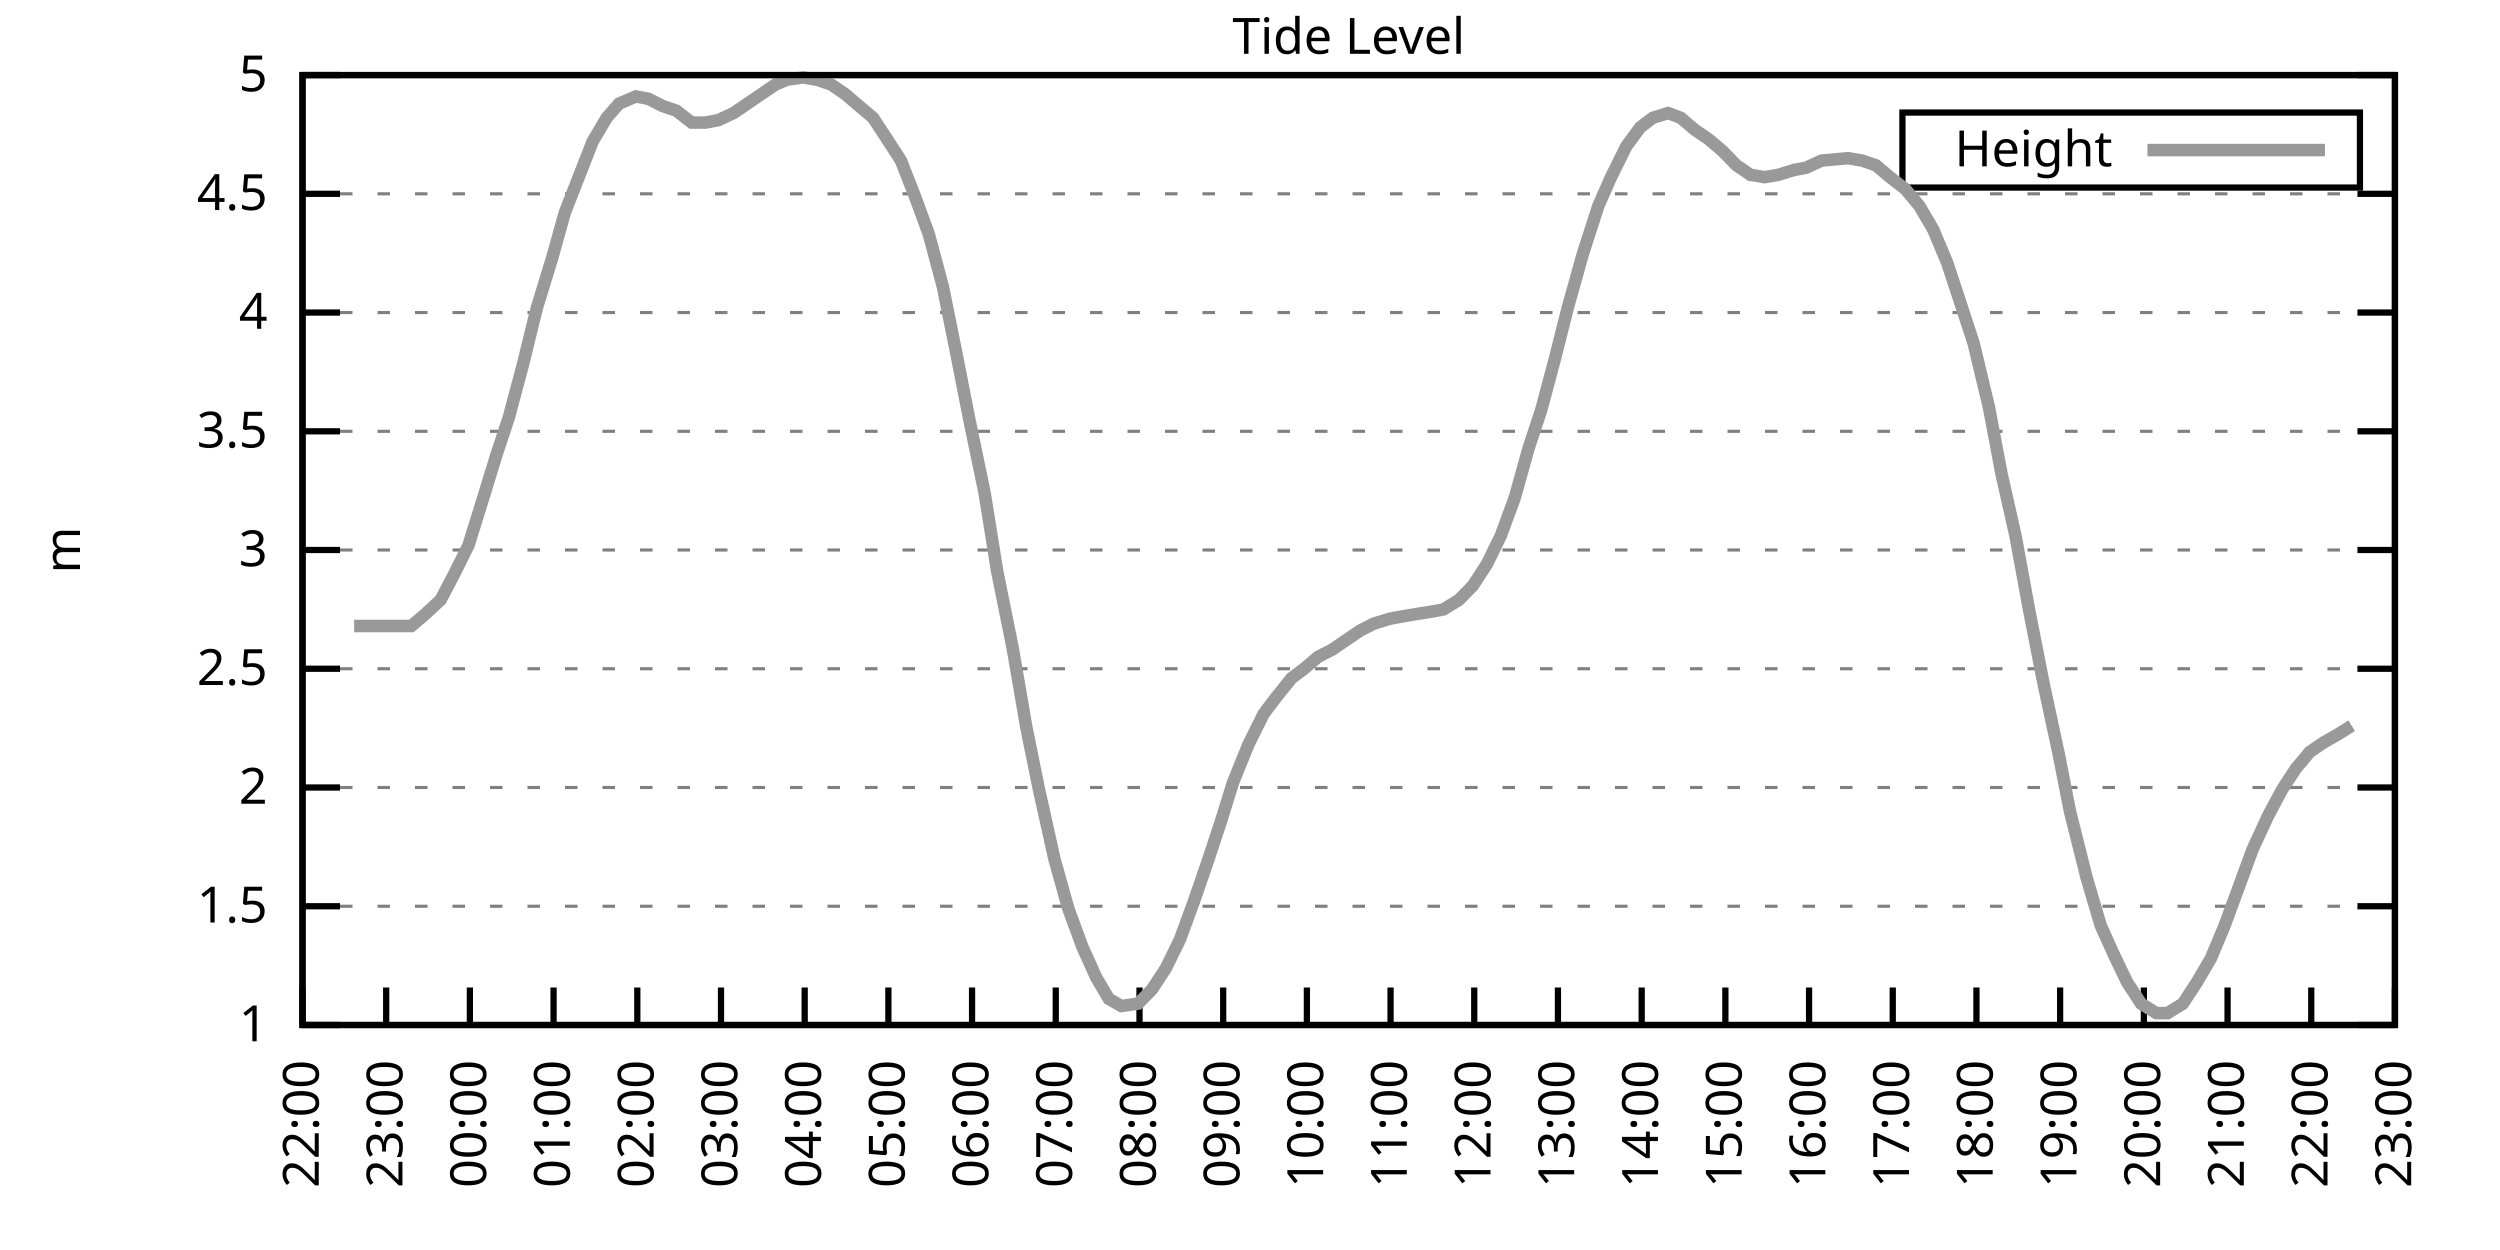
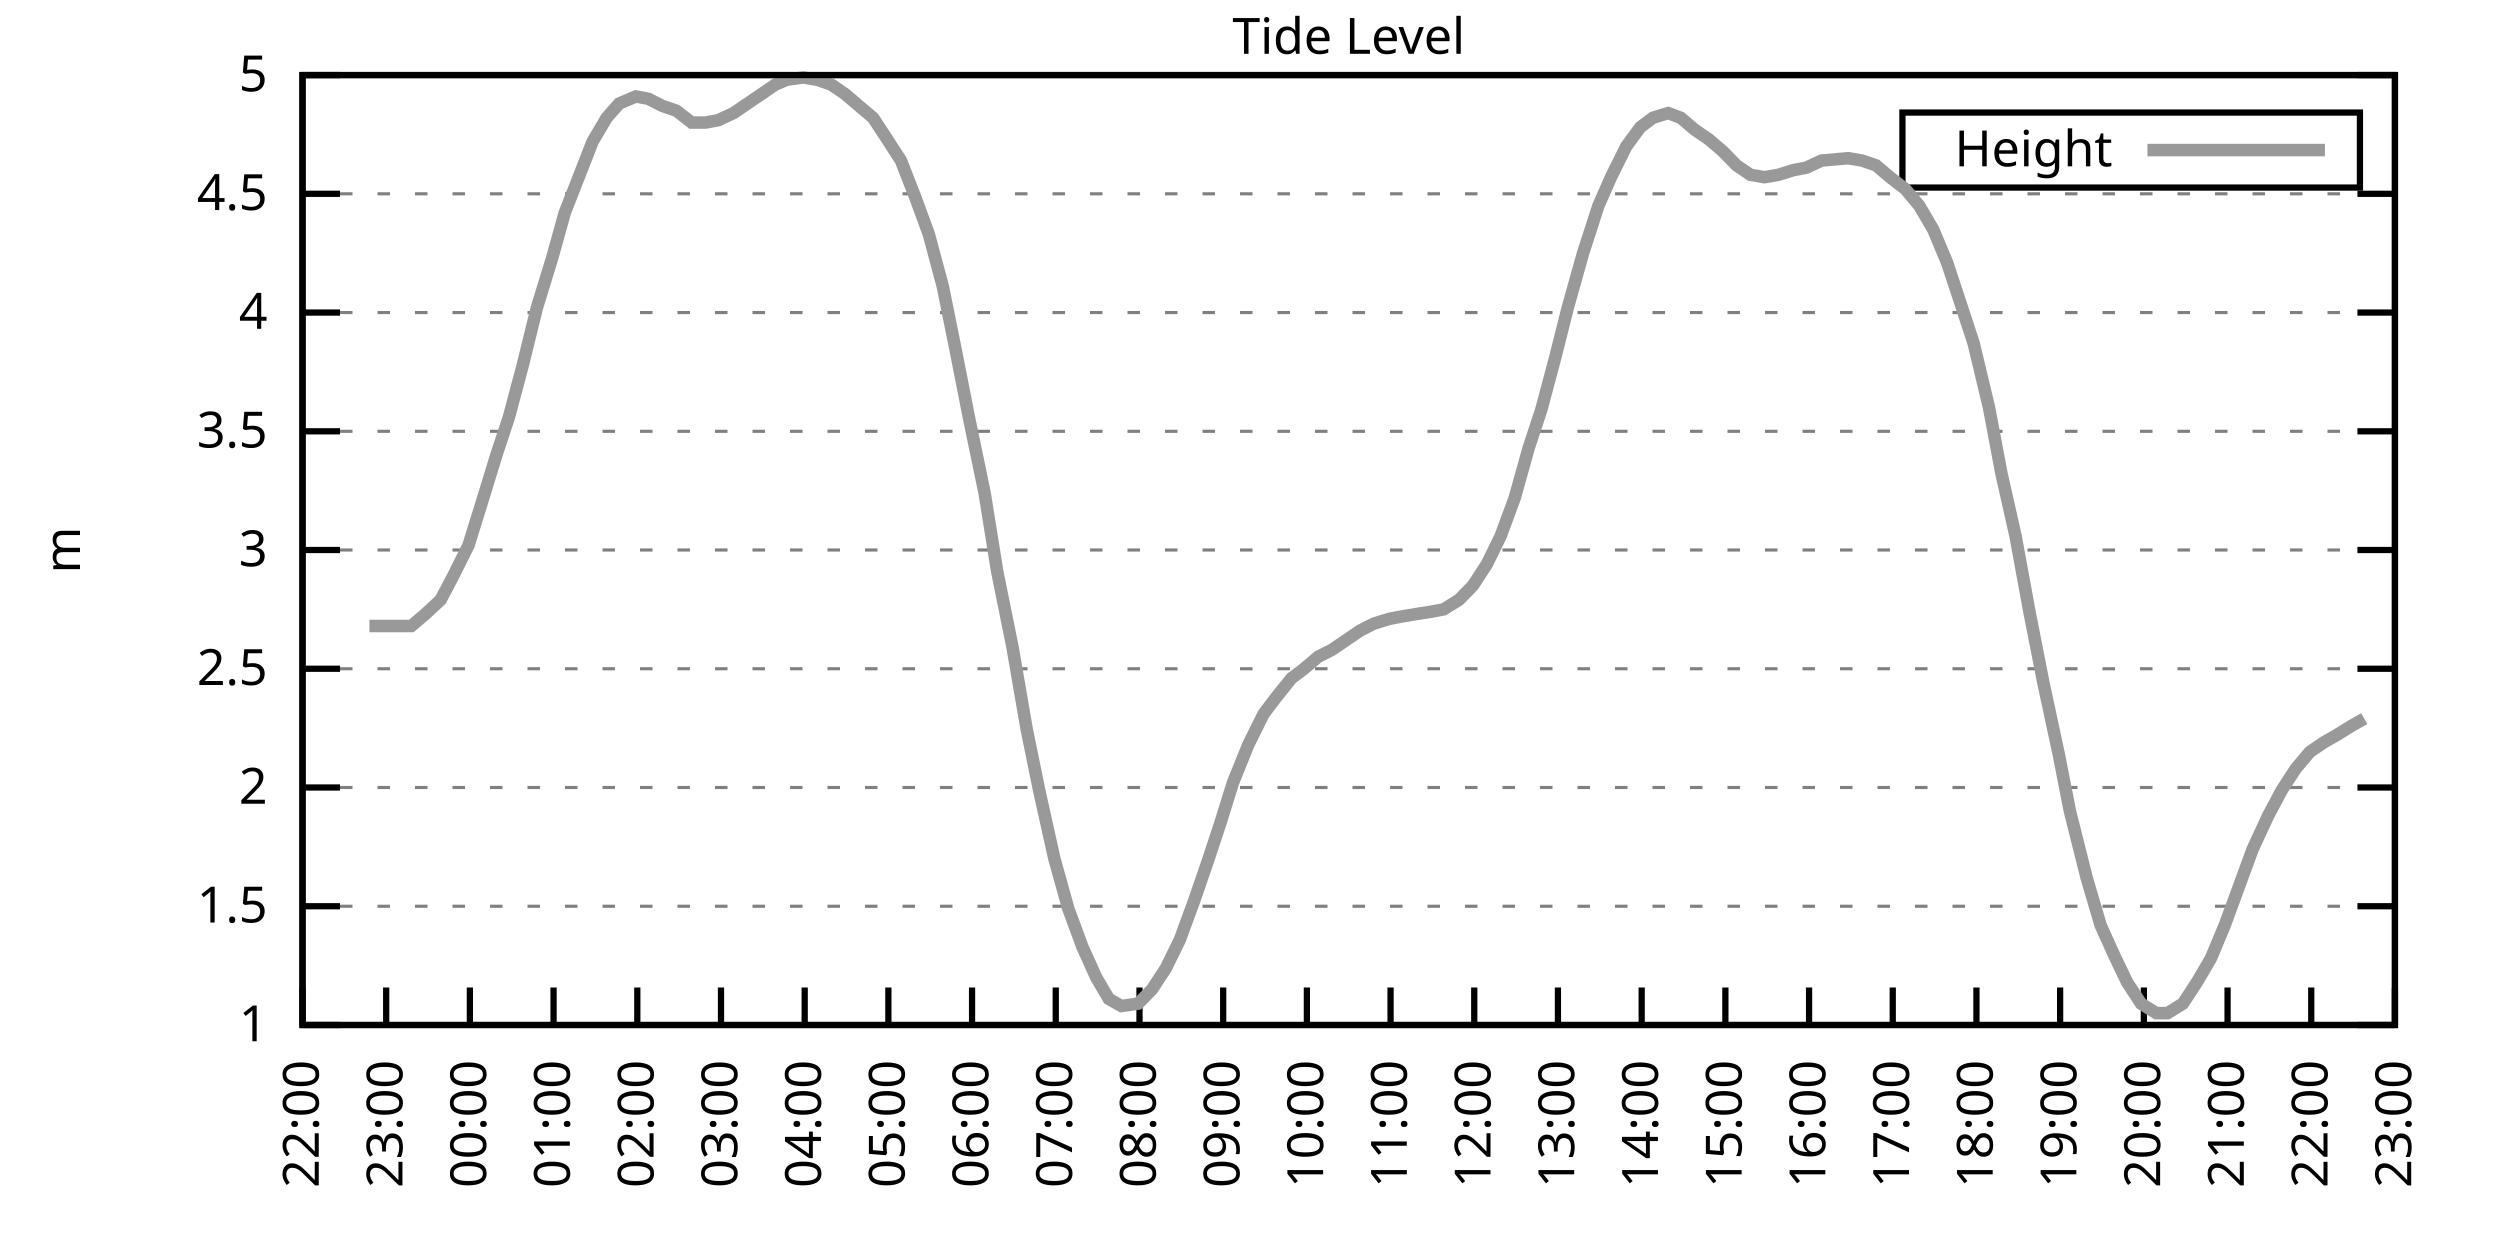
<svg xmlns="http://www.w3.org/2000/svg" xmlns:xlink="http://www.w3.org/1999/xlink" width="400" height="200" viewBox="0 0 400 200">
  <g id="gnuplot_canvas">
    <rect x="0" y="0" width="400" height="200" fill="none" />
    <defs>
      <circle id="gpDot" r="0.5" stroke-width="0.5" stroke="currentColor" />
      <path id="gpPt0" stroke-width="0.333" stroke="currentColor" d="M-1,0 h2 M0,-1 v2" />
      <path id="gpPt1" stroke-width="0.333" stroke="currentColor" d="M-1,-1 L1,1 M1,-1 L-1,1" />
      <path id="gpPt2" stroke-width="0.333" stroke="currentColor" d="M-1,0 L1,0 M0,-1 L0,1 M-1,-1 L1,1 M-1,1 L1,-1" />
      <rect id="gpPt3" stroke-width="0.333" stroke="currentColor" x="-1" y="-1" width="2" height="2" />
      <rect id="gpPt4" stroke-width="0.333" stroke="currentColor" fill="currentColor" x="-1" y="-1" width="2" height="2" />
      <circle id="gpPt5" stroke-width="0.333" stroke="currentColor" cx="0" cy="0" r="1" />
      <use xlink:href="#gpPt5" id="gpPt6" fill="currentColor" stroke="none" />
      <path id="gpPt7" stroke-width="0.333" stroke="currentColor" d="M0,-1.33 L-1.33,0.67 L1.33,0.67 z" />
      <use xlink:href="#gpPt7" id="gpPt8" fill="currentColor" stroke="none" />
      <use xlink:href="#gpPt7" id="gpPt9" stroke="currentColor" transform="rotate(180)" />
      <use xlink:href="#gpPt9" id="gpPt10" fill="currentColor" stroke="none" />
      <use xlink:href="#gpPt3" id="gpPt11" stroke="currentColor" transform="rotate(45)" />
      <use xlink:href="#gpPt11" id="gpPt12" fill="currentColor" stroke="none" />
      <path id="gpPt13" stroke-width="0.333" stroke="currentColor" d="M0,1.330 L1.265,0.411 L0.782,-1.067 L-0.782,-1.076 L-1.265,0.411 z" />
      <use xlink:href="#gpPt13" id="gpPt14" fill="currentColor" stroke="none" />
      <filter id="textbox" filterUnits="objectBoundingBox" x="0" y="0" height="1" width="1">
        <feFlood flood-color="white" flood-opacity="1" result="bgnd" />
        <feComposite in="SourceGraphic" in2="bgnd" operator="atop" />
      </filter>
      <filter id="greybox" filterUnits="objectBoundingBox" x="0" y="0" height="1" width="1">
        <feFlood flood-color="lightgrey" flood-opacity="1" result="grey" />
        <feComposite in="SourceGraphic" in2="grey" operator="atop" />
      </filter>
    </defs>
    <g fill="none" color="white" stroke="currentColor" stroke-width="1.00" stroke-linecap="butt" stroke-linejoin="miter">
</g>
    <g fill="none" color="black" stroke="currentColor" stroke-width="1.00" stroke-linecap="butt" stroke-linejoin="miter">
      <g stroke="none" shape-rendering="crispEdges">
        <polygon fill="rgb(255, 255, 255)" points="48.40,164.00 383.18,164.00 383.18,12.02 48.40,12.02 " />
      </g>
    </g>
    <g fill="none" color="black" stroke="currentColor" stroke-width="1.00" stroke-linecap="butt" stroke-linejoin="miter">
</g>
    <g fill="none" color="black" stroke="black" stroke-width="0.50" stroke-linecap="butt" stroke-linejoin="miter">
</g>
    <g fill="none" color="gray" stroke="currentColor" stroke-width="0.50" stroke-linecap="butt" stroke-linejoin="miter">
      <path stroke="gray" stroke-dasharray="2,4" class="gridline" d="M48.40,164.00 L383.19,164.00  " />
    </g>
    <g fill="none" color="gray" stroke="gray" stroke-width="1.00" stroke-linecap="butt" stroke-linejoin="miter">
</g>
    <g fill="none" color="black" stroke="currentColor" stroke-width="1.00" stroke-linecap="butt" stroke-linejoin="miter">
      <path stroke="black" d="M48.40,164.00 L54.40,164.00 M383.19,164.00 L377.19,164.00  " />
      <g transform="translate(42.80,166.60)" stroke="none" fill="black" font-family="Sans" font-size="8.00" text-anchor="end">
        <text>
          <tspan font-family="Sans"> 1</tspan>
        </text>
      </g>
    </g>
    <g fill="none" color="black" stroke="currentColor" stroke-width="1.00" stroke-linecap="butt" stroke-linejoin="miter">
</g>
    <g fill="none" color="black" stroke="black" stroke-width="0.50" stroke-linecap="butt" stroke-linejoin="miter">
</g>
    <g fill="none" color="gray" stroke="currentColor" stroke-width="0.50" stroke-linecap="butt" stroke-linejoin="miter">
      <path stroke="gray" stroke-dasharray="2,4" class="gridline" d="M48.40,145.00 L383.19,145.00  " />
    </g>
    <g fill="none" color="gray" stroke="gray" stroke-width="1.00" stroke-linecap="butt" stroke-linejoin="miter">
</g>
    <g fill="none" color="black" stroke="currentColor" stroke-width="1.00" stroke-linecap="butt" stroke-linejoin="miter">
      <path stroke="black" d="M48.40,145.00 L54.40,145.00 M383.19,145.00 L377.19,145.00  " />
      <g transform="translate(42.80,147.60)" stroke="none" fill="black" font-family="Sans" font-size="8.00" text-anchor="end">
        <text>
          <tspan font-family="Sans"> 1.5</tspan>
        </text>
      </g>
    </g>
    <g fill="none" color="black" stroke="currentColor" stroke-width="1.00" stroke-linecap="butt" stroke-linejoin="miter">
</g>
    <g fill="none" color="black" stroke="black" stroke-width="0.50" stroke-linecap="butt" stroke-linejoin="miter">
</g>
    <g fill="none" color="gray" stroke="currentColor" stroke-width="0.50" stroke-linecap="butt" stroke-linejoin="miter">
      <path stroke="gray" stroke-dasharray="2,4" class="gridline" d="M48.40,126.00 L383.19,126.00  " />
    </g>
    <g fill="none" color="gray" stroke="gray" stroke-width="1.00" stroke-linecap="butt" stroke-linejoin="miter">
</g>
    <g fill="none" color="black" stroke="currentColor" stroke-width="1.00" stroke-linecap="butt" stroke-linejoin="miter">
      <path stroke="black" d="M48.40,126.00 L54.40,126.00 M383.19,126.00 L377.19,126.00  " />
      <g transform="translate(42.80,128.60)" stroke="none" fill="black" font-family="Sans" font-size="8.00" text-anchor="end">
        <text>
          <tspan font-family="Sans"> 2</tspan>
        </text>
      </g>
    </g>
    <g fill="none" color="black" stroke="currentColor" stroke-width="1.00" stroke-linecap="butt" stroke-linejoin="miter">
</g>
    <g fill="none" color="black" stroke="black" stroke-width="0.50" stroke-linecap="butt" stroke-linejoin="miter">
</g>
    <g fill="none" color="gray" stroke="currentColor" stroke-width="0.50" stroke-linecap="butt" stroke-linejoin="miter">
      <path stroke="gray" stroke-dasharray="2,4" class="gridline" d="M48.40,107.00 L383.19,107.00  " />
    </g>
    <g fill="none" color="gray" stroke="gray" stroke-width="1.00" stroke-linecap="butt" stroke-linejoin="miter">
</g>
    <g fill="none" color="black" stroke="currentColor" stroke-width="1.00" stroke-linecap="butt" stroke-linejoin="miter">
      <path stroke="black" d="M48.40,107.00 L54.40,107.00 M383.19,107.00 L377.19,107.00  " />
      <g transform="translate(42.80,109.60)" stroke="none" fill="black" font-family="Sans" font-size="8.00" text-anchor="end">
        <text>
          <tspan font-family="Sans"> 2.5</tspan>
        </text>
      </g>
    </g>
    <g fill="none" color="black" stroke="currentColor" stroke-width="1.00" stroke-linecap="butt" stroke-linejoin="miter">
</g>
    <g fill="none" color="black" stroke="black" stroke-width="0.50" stroke-linecap="butt" stroke-linejoin="miter">
</g>
    <g fill="none" color="gray" stroke="currentColor" stroke-width="0.50" stroke-linecap="butt" stroke-linejoin="miter">
      <path stroke="gray" stroke-dasharray="2,4" class="gridline" d="M48.40,88.00 L383.19,88.00  " />
    </g>
    <g fill="none" color="gray" stroke="gray" stroke-width="1.00" stroke-linecap="butt" stroke-linejoin="miter">
</g>
    <g fill="none" color="black" stroke="currentColor" stroke-width="1.00" stroke-linecap="butt" stroke-linejoin="miter">
      <path stroke="black" d="M48.40,88.00 L54.40,88.00 M383.19,88.00 L377.19,88.00  " />
      <g transform="translate(42.80,90.60)" stroke="none" fill="black" font-family="Sans" font-size="8.00" text-anchor="end">
        <text>
          <tspan font-family="Sans"> 3</tspan>
        </text>
      </g>
    </g>
    <g fill="none" color="black" stroke="currentColor" stroke-width="1.00" stroke-linecap="butt" stroke-linejoin="miter">
</g>
    <g fill="none" color="black" stroke="black" stroke-width="0.50" stroke-linecap="butt" stroke-linejoin="miter">
</g>
    <g fill="none" color="gray" stroke="currentColor" stroke-width="0.50" stroke-linecap="butt" stroke-linejoin="miter">
      <path stroke="gray" stroke-dasharray="2,4" class="gridline" d="M48.40,69.01 L383.19,69.01  " />
    </g>
    <g fill="none" color="gray" stroke="gray" stroke-width="1.00" stroke-linecap="butt" stroke-linejoin="miter">
</g>
    <g fill="none" color="black" stroke="currentColor" stroke-width="1.00" stroke-linecap="butt" stroke-linejoin="miter">
      <path stroke="black" d="M48.40,69.01 L54.40,69.01 M383.19,69.01 L377.19,69.01  " />
      <g transform="translate(42.80,71.61)" stroke="none" fill="black" font-family="Sans" font-size="8.00" text-anchor="end">
        <text>
          <tspan font-family="Sans"> 3.5</tspan>
        </text>
      </g>
    </g>
    <g fill="none" color="black" stroke="currentColor" stroke-width="1.00" stroke-linecap="butt" stroke-linejoin="miter">
</g>
    <g fill="none" color="black" stroke="black" stroke-width="0.50" stroke-linecap="butt" stroke-linejoin="miter">
</g>
    <g fill="none" color="gray" stroke="currentColor" stroke-width="0.50" stroke-linecap="butt" stroke-linejoin="miter">
      <path stroke="gray" stroke-dasharray="2,4" class="gridline" d="M48.40,50.01 L383.19,50.01  " />
    </g>
    <g fill="none" color="gray" stroke="gray" stroke-width="1.00" stroke-linecap="butt" stroke-linejoin="miter">
</g>
    <g fill="none" color="black" stroke="currentColor" stroke-width="1.00" stroke-linecap="butt" stroke-linejoin="miter">
      <path stroke="black" d="M48.40,50.01 L54.40,50.01 M383.19,50.01 L377.19,50.01  " />
      <g transform="translate(42.80,52.61)" stroke="none" fill="black" font-family="Sans" font-size="8.00" text-anchor="end">
        <text>
          <tspan font-family="Sans"> 4</tspan>
        </text>
      </g>
    </g>
    <g fill="none" color="black" stroke="currentColor" stroke-width="1.00" stroke-linecap="butt" stroke-linejoin="miter">
</g>
    <g fill="none" color="black" stroke="black" stroke-width="0.50" stroke-linecap="butt" stroke-linejoin="miter">
</g>
    <g fill="none" color="gray" stroke="currentColor" stroke-width="0.50" stroke-linecap="butt" stroke-linejoin="miter">
      <path stroke="gray" stroke-dasharray="2,4" class="gridline" d="M48.40,31.01 L383.19,31.01  " />
    </g>
    <g fill="none" color="gray" stroke="gray" stroke-width="1.00" stroke-linecap="butt" stroke-linejoin="miter">
</g>
    <g fill="none" color="black" stroke="currentColor" stroke-width="1.00" stroke-linecap="butt" stroke-linejoin="miter">
      <path stroke="black" d="M48.40,31.01 L54.40,31.01 M383.19,31.01 L377.19,31.01  " />
      <g transform="translate(42.80,33.61)" stroke="none" fill="black" font-family="Sans" font-size="8.00" text-anchor="end">
        <text>
          <tspan font-family="Sans"> 4.5</tspan>
        </text>
      </g>
    </g>
    <g fill="none" color="black" stroke="currentColor" stroke-width="1.00" stroke-linecap="butt" stroke-linejoin="miter">
</g>
    <g fill="none" color="black" stroke="black" stroke-width="0.50" stroke-linecap="butt" stroke-linejoin="miter">
</g>
    <g fill="none" color="gray" stroke="currentColor" stroke-width="0.50" stroke-linecap="butt" stroke-linejoin="miter">
      <path stroke="gray" stroke-dasharray="2,4" class="gridline" d="M48.40,12.01 L383.19,12.01  " />
    </g>
    <g fill="none" color="gray" stroke="gray" stroke-width="1.00" stroke-linecap="butt" stroke-linejoin="miter">
</g>
    <g fill="none" color="black" stroke="currentColor" stroke-width="1.00" stroke-linecap="butt" stroke-linejoin="miter">
      <path stroke="black" d="M48.40,12.01 L54.40,12.01 M383.19,12.01 L377.19,12.01  " />
      <g transform="translate(42.80,14.61)" stroke="none" fill="black" font-family="Sans" font-size="8.00" text-anchor="end">
        <text>
          <tspan font-family="Sans"> 5</tspan>
        </text>
      </g>
    </g>
    <g fill="none" color="black" stroke="currentColor" stroke-width="1.00" stroke-linecap="butt" stroke-linejoin="miter">
      <path stroke="black" d="M48.40,164.00 L48.40,158.00  " />
      <g transform="translate(51.00,169.60) rotate(270.00)" stroke="none" fill="black" font-family="Sans" font-size="8.00" text-anchor="end">
        <text>
          <tspan font-family="Sans">22:00</tspan>
        </text>
      </g>
    </g>
    <g fill="none" color="black" stroke="currentColor" stroke-width="1.00" stroke-linecap="butt" stroke-linejoin="miter">
      <path stroke="black" d="M61.79,164.00 L61.79,158.00  " />
      <g transform="translate(64.39,169.60) rotate(270.00)" stroke="none" fill="black" font-family="Sans" font-size="8.00" text-anchor="end">
        <text>
          <tspan font-family="Sans">23:00</tspan>
        </text>
      </g>
    </g>
    <g fill="none" color="black" stroke="currentColor" stroke-width="1.00" stroke-linecap="butt" stroke-linejoin="miter">
      <path stroke="black" d="M75.18,164.00 L75.18,158.00  " />
      <g transform="translate(77.78,169.60) rotate(270.00)" stroke="none" fill="black" font-family="Sans" font-size="8.00" text-anchor="end">
        <text>
          <tspan font-family="Sans">00:00</tspan>
        </text>
      </g>
    </g>
    <g fill="none" color="black" stroke="currentColor" stroke-width="1.00" stroke-linecap="butt" stroke-linejoin="miter">
      <path stroke="black" d="M88.57,164.00 L88.57,158.00  " />
      <g transform="translate(91.17,169.60) rotate(270.00)" stroke="none" fill="black" font-family="Sans" font-size="8.00" text-anchor="end">
        <text>
          <tspan font-family="Sans">01:00</tspan>
        </text>
      </g>
    </g>
    <g fill="none" color="black" stroke="currentColor" stroke-width="1.00" stroke-linecap="butt" stroke-linejoin="miter">
      <path stroke="black" d="M101.97,164.00 L101.97,158.00  " />
      <g transform="translate(104.57,169.60) rotate(270.00)" stroke="none" fill="black" font-family="Sans" font-size="8.00" text-anchor="end">
        <text>
          <tspan font-family="Sans">02:00</tspan>
        </text>
      </g>
    </g>
    <g fill="none" color="black" stroke="currentColor" stroke-width="1.00" stroke-linecap="butt" stroke-linejoin="miter">
      <path stroke="black" d="M115.36,164.00 L115.36,158.00  " />
      <g transform="translate(117.96,169.60) rotate(270.00)" stroke="none" fill="black" font-family="Sans" font-size="8.00" text-anchor="end">
        <text>
          <tspan font-family="Sans">03:00</tspan>
        </text>
      </g>
    </g>
    <g fill="none" color="black" stroke="currentColor" stroke-width="1.00" stroke-linecap="butt" stroke-linejoin="miter">
      <path stroke="black" d="M128.75,164.00 L128.75,158.00  " />
      <g transform="translate(131.35,169.60) rotate(270.00)" stroke="none" fill="black" font-family="Sans" font-size="8.00" text-anchor="end">
        <text>
          <tspan font-family="Sans">04:00</tspan>
        </text>
      </g>
    </g>
    <g fill="none" color="black" stroke="currentColor" stroke-width="1.00" stroke-linecap="butt" stroke-linejoin="miter">
      <path stroke="black" d="M142.14,164.00 L142.14,158.00  " />
      <g transform="translate(144.74,169.60) rotate(270.00)" stroke="none" fill="black" font-family="Sans" font-size="8.00" text-anchor="end">
        <text>
          <tspan font-family="Sans">05:00</tspan>
        </text>
      </g>
    </g>
    <g fill="none" color="black" stroke="currentColor" stroke-width="1.00" stroke-linecap="butt" stroke-linejoin="miter">
      <path stroke="black" d="M155.53,164.00 L155.53,158.00  " />
      <g transform="translate(158.13,169.60) rotate(270.00)" stroke="none" fill="black" font-family="Sans" font-size="8.00" text-anchor="end">
        <text>
          <tspan font-family="Sans">06:00</tspan>
        </text>
      </g>
    </g>
    <g fill="none" color="black" stroke="currentColor" stroke-width="1.00" stroke-linecap="butt" stroke-linejoin="miter">
      <path stroke="black" d="M168.92,164.00 L168.92,158.00  " />
      <g transform="translate(171.52,169.60) rotate(270.00)" stroke="none" fill="black" font-family="Sans" font-size="8.00" text-anchor="end">
        <text>
          <tspan font-family="Sans">07:00</tspan>
        </text>
      </g>
    </g>
    <g fill="none" color="black" stroke="currentColor" stroke-width="1.00" stroke-linecap="butt" stroke-linejoin="miter">
      <path stroke="black" d="M182.32,164.00 L182.32,158.00  " />
      <g transform="translate(184.92,169.60) rotate(270.00)" stroke="none" fill="black" font-family="Sans" font-size="8.00" text-anchor="end">
        <text>
          <tspan font-family="Sans">08:00</tspan>
        </text>
      </g>
    </g>
    <g fill="none" color="black" stroke="currentColor" stroke-width="1.00" stroke-linecap="butt" stroke-linejoin="miter">
      <path stroke="black" d="M195.71,164.00 L195.71,158.00  " />
      <g transform="translate(198.31,169.60) rotate(270.00)" stroke="none" fill="black" font-family="Sans" font-size="8.00" text-anchor="end">
        <text>
          <tspan font-family="Sans">09:00</tspan>
        </text>
      </g>
    </g>
    <g fill="none" color="black" stroke="currentColor" stroke-width="1.00" stroke-linecap="butt" stroke-linejoin="miter">
      <path stroke="black" d="M209.10,164.00 L209.10,158.00  " />
      <g transform="translate(211.70,169.60) rotate(270.00)" stroke="none" fill="black" font-family="Sans" font-size="8.00" text-anchor="end">
        <text>
          <tspan font-family="Sans">10:00</tspan>
        </text>
      </g>
    </g>
    <g fill="none" color="black" stroke="currentColor" stroke-width="1.00" stroke-linecap="butt" stroke-linejoin="miter">
      <path stroke="black" d="M222.49,164.00 L222.49,158.00  " />
      <g transform="translate(225.09,169.60) rotate(270.00)" stroke="none" fill="black" font-family="Sans" font-size="8.00" text-anchor="end">
        <text>
          <tspan font-family="Sans">11:00</tspan>
        </text>
      </g>
    </g>
    <g fill="none" color="black" stroke="currentColor" stroke-width="1.00" stroke-linecap="butt" stroke-linejoin="miter">
      <path stroke="black" d="M235.88,164.00 L235.88,158.00  " />
      <g transform="translate(238.48,169.60) rotate(270.00)" stroke="none" fill="black" font-family="Sans" font-size="8.00" text-anchor="end">
        <text>
          <tspan font-family="Sans">12:00</tspan>
        </text>
      </g>
    </g>
    <g fill="none" color="black" stroke="currentColor" stroke-width="1.00" stroke-linecap="butt" stroke-linejoin="miter">
      <path stroke="black" d="M249.27,164.00 L249.27,158.00  " />
      <g transform="translate(251.87,169.60) rotate(270.00)" stroke="none" fill="black" font-family="Sans" font-size="8.00" text-anchor="end">
        <text>
          <tspan font-family="Sans">13:00</tspan>
        </text>
      </g>
    </g>
    <g fill="none" color="black" stroke="currentColor" stroke-width="1.00" stroke-linecap="butt" stroke-linejoin="miter">
      <path stroke="black" d="M262.67,164.00 L262.67,158.00  " />
      <g transform="translate(265.27,169.60) rotate(270.00)" stroke="none" fill="black" font-family="Sans" font-size="8.00" text-anchor="end">
        <text>
          <tspan font-family="Sans">14:00</tspan>
        </text>
      </g>
    </g>
    <g fill="none" color="black" stroke="currentColor" stroke-width="1.00" stroke-linecap="butt" stroke-linejoin="miter">
      <path stroke="black" d="M276.06,164.00 L276.06,158.00  " />
      <g transform="translate(278.66,169.60) rotate(270.00)" stroke="none" fill="black" font-family="Sans" font-size="8.00" text-anchor="end">
        <text>
          <tspan font-family="Sans">15:00</tspan>
        </text>
      </g>
    </g>
    <g fill="none" color="black" stroke="currentColor" stroke-width="1.00" stroke-linecap="butt" stroke-linejoin="miter">
      <path stroke="black" d="M289.45,164.00 L289.45,158.00  " />
      <g transform="translate(292.05,169.60) rotate(270.00)" stroke="none" fill="black" font-family="Sans" font-size="8.00" text-anchor="end">
        <text>
          <tspan font-family="Sans">16:00</tspan>
        </text>
      </g>
    </g>
    <g fill="none" color="black" stroke="currentColor" stroke-width="1.00" stroke-linecap="butt" stroke-linejoin="miter">
      <path stroke="black" d="M302.84,164.00 L302.84,158.00  " />
      <g transform="translate(305.44,169.60) rotate(270.00)" stroke="none" fill="black" font-family="Sans" font-size="8.00" text-anchor="end">
        <text>
          <tspan font-family="Sans">17:00</tspan>
        </text>
      </g>
    </g>
    <g fill="none" color="black" stroke="currentColor" stroke-width="1.00" stroke-linecap="butt" stroke-linejoin="miter">
      <path stroke="black" d="M316.23,164.00 L316.23,158.00  " />
      <g transform="translate(318.83,169.60) rotate(270.00)" stroke="none" fill="black" font-family="Sans" font-size="8.00" text-anchor="end">
        <text>
          <tspan font-family="Sans">18:00</tspan>
        </text>
      </g>
    </g>
    <g fill="none" color="black" stroke="currentColor" stroke-width="1.00" stroke-linecap="butt" stroke-linejoin="miter">
      <path stroke="black" d="M329.62,164.00 L329.62,158.00  " />
      <g transform="translate(332.22,169.60) rotate(270.00)" stroke="none" fill="black" font-family="Sans" font-size="8.00" text-anchor="end">
        <text>
          <tspan font-family="Sans">19:00</tspan>
        </text>
      </g>
    </g>
    <g fill="none" color="black" stroke="currentColor" stroke-width="1.00" stroke-linecap="butt" stroke-linejoin="miter">
      <path stroke="black" d="M343.02,164.00 L343.02,158.00  " />
      <g transform="translate(345.62,169.60) rotate(270.00)" stroke="none" fill="black" font-family="Sans" font-size="8.00" text-anchor="end">
        <text>
          <tspan font-family="Sans">20:00</tspan>
        </text>
      </g>
    </g>
    <g fill="none" color="black" stroke="currentColor" stroke-width="1.00" stroke-linecap="butt" stroke-linejoin="miter">
      <path stroke="black" d="M356.41,164.00 L356.41,158.00  " />
      <g transform="translate(359.01,169.60) rotate(270.00)" stroke="none" fill="black" font-family="Sans" font-size="8.00" text-anchor="end">
        <text>
          <tspan font-family="Sans">21:00</tspan>
        </text>
      </g>
    </g>
    <g fill="none" color="black" stroke="currentColor" stroke-width="1.00" stroke-linecap="butt" stroke-linejoin="miter">
      <path stroke="black" d="M369.80,164.00 L369.80,158.00  " />
      <g transform="translate(372.40,169.60) rotate(270.00)" stroke="none" fill="black" font-family="Sans" font-size="8.00" text-anchor="end">
        <text>
          <tspan font-family="Sans">22:00</tspan>
        </text>
      </g>
    </g>
    <g fill="none" color="black" stroke="currentColor" stroke-width="1.00" stroke-linecap="butt" stroke-linejoin="miter">
      <path stroke="black" d="M383.19,164.00 L383.19,158.00  " />
      <g transform="translate(385.79,169.60) rotate(270.00)" stroke="none" fill="black" font-family="Sans" font-size="8.00" text-anchor="end">
        <text>
          <tspan font-family="Sans">23:00</tspan>
        </text>
      </g>
    </g>
    <g fill="none" color="black" stroke="currentColor" stroke-width="1.00" stroke-linecap="butt" stroke-linejoin="miter">
</g>
    <g fill="none" color="black" stroke="currentColor" stroke-width="1.00" stroke-linecap="butt" stroke-linejoin="miter">
      <path stroke="black" d="M48.40,12.01 L48.40,164.00 L383.19,164.00 L383.19,12.01 L48.40,12.01 Z  " />
    </g>
    <g fill="none" color="black" stroke="currentColor" stroke-width="1.00" stroke-linecap="butt" stroke-linejoin="miter">
</g>
    <g fill="none" color="black" stroke="currentColor" stroke-width="1.00" stroke-linecap="butt" stroke-linejoin="miter">
      <path stroke="black" d="M304.39,30.01 L304.39,18.01 L377.59,18.01 L377.59,30.01 L304.39,30.01 Z  " />
    </g>
    <g id="Tide_level_plot_1">
      <g fill="none" color="white" stroke="black" stroke-width="2.00" stroke-linecap="butt" stroke-linejoin="miter">
</g>
      <g fill="none" color="black" stroke="currentColor" stroke-width="2.00" stroke-linecap="butt" stroke-linejoin="miter">
        <g transform="translate(337.99,26.61)" stroke="none" fill="black" font-family="Sans" font-size="8.00" text-anchor="end">
          <text>
            <tspan font-family="Sans">Height</tspan>
          </text>
        </g>
      </g>
      <g fill="none" color="black" stroke="currentColor" stroke-width="2.00" stroke-linecap="butt" stroke-linejoin="miter">
-         <path stroke="rgb(153, 153, 153)" d="M343.59,24.01 L371.99,24.01 M56.66,100.16 L59.11,100.16 L61.35,100.16 L63.80,100.16 L65.81,100.16 L68.04,98.26   L70.50,95.98 L72.50,92.18 L74.96,87.25 L76.97,80.79 L79.42,72.81 L81.43,66.73 L83.66,58.37 L85.90,49.25   L88.35,41.27 L90.36,34.05 L92.59,28.35 L94.82,22.65 L97.06,18.85 L99.06,16.57 L101.74,15.43 L103.75,15.81   L105.98,16.95 L108.22,17.71 L110.67,19.61 L112.90,19.61 L114.91,19.23 L117.37,18.09 L119.60,16.57 L121.83,15.05   L124.06,13.53 L125.85,12.77 L128.53,12.39 L130.76,12.77 L132.99,13.53 L135.22,15.05 L137.45,16.95 L139.69,18.85   L141.69,21.89 L144.15,25.69 L146.38,31.39 L148.61,37.47 L150.85,45.83 L152.85,55.71 L155.09,67.11 L157.54,78.89   L159.55,91.42 L162.01,103.58 L164.24,116.50 L166.25,126.38 L168.70,137.40 L170.93,145.38 L173.17,151.46 L175.40,156.40   L177.41,159.82 L179.41,160.96 L182.09,160.58 L184.32,158.30 L186.56,154.88 L188.79,150.32 L191.02,144.24 L193.25,137.78   L195.26,131.70 L197.27,125.24 L199.73,119.16 L202.18,114.22 L204.19,111.56 L206.64,108.52 L208.65,107.00 L210.88,105.10   L213.12,103.96 L215.35,102.44 L217.58,100.92 L219.81,99.78 L222.27,99.02 L224.28,98.64 L226.51,98.26 L228.96,97.88   L230.97,97.50 L233.43,95.98 L235.66,93.70 L237.89,90.28 L240.12,85.73 L242.36,79.65 L244.59,71.67 L246.60,65.59   L248.83,57.23 L250.84,49.25 L253.29,40.51 L255.75,32.91 L257.76,28.35 L260.21,23.41 L262.44,20.37 L264.45,18.85   L266.91,18.09 L268.92,18.85 L271.15,20.75 L273.38,22.27 L275.61,24.17 L277.84,26.45 L280.07,27.97 L282.31,28.35   L284.54,27.97 L286.99,27.21 L289.00,26.83 L291.46,25.69 L295.70,25.31 L297.93,25.69 L300.16,26.45 L302.39,28.35   L304.85,30.25 L307.08,32.91 L309.31,36.71 L311.54,42.03 L313.55,48.11 L315.79,54.95 L318.24,65.21 L320.25,75.85   L322.48,85.73 L324.71,97.88 L326.95,109.28 L329.40,120.68 L331.19,129.80 L333.86,140.44 L336.10,148.04 L338.33,152.98   L340.34,157.16 L342.57,160.58 L345.02,162.10 L346.81,162.10 L349.26,160.58 L351.50,157.16 L353.73,153.36 L355.96,148.04   L358.19,141.96 L360.42,135.88 L362.88,130.56 L365.11,126.38 L367.34,122.96 L369.58,120.30 L371.81,118.78 L373.82,117.64   L376.27,116.12  " />
+         <path stroke="rgb(153, 153, 153)" d="M343.59,24.01 L371.99,24.01 M59.11,100.16 L61.35,100.16 L63.80,100.16 L65.81,100.16 L68.04,98.26 L70.50,95.98   L72.50,92.18 L74.96,87.25 L76.97,80.79 L79.42,72.81 L81.43,66.73 L83.66,58.37 L85.90,49.25 L88.35,41.27   L90.36,34.05 L92.59,28.35 L94.82,22.65 L97.06,18.85 L99.06,16.57 L101.74,15.43 L103.75,15.81 L105.98,16.95   L108.22,17.71 L110.67,19.61 L112.90,19.61 L114.91,19.23 L117.37,18.09 L119.60,16.57 L121.83,15.05 L124.06,13.53   L125.85,12.77 L128.53,12.39 L130.76,12.77 L132.99,13.53 L135.22,15.05 L137.45,16.95 L139.69,18.85 L141.69,21.89   L144.15,25.69 L146.38,31.39 L148.61,37.47 L150.85,45.83 L152.85,55.71 L155.09,67.11 L157.54,78.89 L159.55,91.42   L162.01,103.58 L164.24,116.50 L166.25,126.38 L168.70,137.40 L170.93,145.38 L173.17,151.46 L175.40,156.40 L177.41,159.82   L179.41,160.96 L182.09,160.58 L184.32,158.30 L186.56,154.88 L188.79,150.32 L191.02,144.24 L193.25,137.78 L195.26,131.70   L197.27,125.24 L199.73,119.16 L202.18,114.22 L204.19,111.56 L206.64,108.52 L208.65,107.00 L210.88,105.10 L213.12,103.96   L215.35,102.44 L217.58,100.92 L219.81,99.78 L222.27,99.02 L224.28,98.64 L226.51,98.26 L228.96,97.88 L230.97,97.50   L233.43,95.98 L235.66,93.70 L237.89,90.28 L240.12,85.73 L242.36,79.65 L244.59,71.67 L246.60,65.59 L248.83,57.23   L250.84,49.25 L253.29,40.51 L255.75,32.91 L257.76,28.35 L260.21,23.41 L262.44,20.37 L264.45,18.85 L266.91,18.09   L268.92,18.85 L271.15,20.75 L273.38,22.27 L275.61,24.17 L277.84,26.45 L280.07,27.97 L282.31,28.35 L284.54,27.97   L286.99,27.21 L289.00,26.83 L291.46,25.69 L295.70,25.31 L297.93,25.69 L300.16,26.45 L302.39,28.35 L304.85,30.25   L307.08,32.91 L309.31,36.71 L311.54,42.03 L313.55,48.11 L315.79,54.95 L318.24,65.21 L320.25,75.85 L322.48,85.73   L324.71,97.88 L326.95,109.28 L329.40,120.68 L331.19,129.80 L333.86,140.44 L336.10,148.04 L338.33,152.98 L340.34,157.16   L342.57,160.58 L345.02,162.10 L346.81,162.10 L349.26,160.58 L351.50,157.16 L353.73,153.36 L355.96,148.04 L358.19,141.96   L360.42,135.88 L362.88,130.56 L365.11,126.38 L367.34,122.96 L369.58,120.30 L371.81,118.78 L373.82,117.64 L376.27,116.12   L378.28,114.98  " />
      </g>
    </g>
    <g fill="none" color="black" stroke="currentColor" stroke-width="2.00" stroke-linecap="butt" stroke-linejoin="miter">
</g>
    <g fill="none" color="black" stroke="black" stroke-width="1.00" stroke-linecap="butt" stroke-linejoin="miter">
</g>
    <g fill="none" color="black" stroke="currentColor" stroke-width="1.00" stroke-linecap="butt" stroke-linejoin="miter">
      <path stroke="black" d="M48.40,12.01 L48.40,164.00 L383.19,164.00 L383.19,12.01 L48.40,12.01 Z  " />
      <g transform="translate(12.80,88.01) rotate(270.00)" stroke="none" fill="black" font-family="Sans" font-size="8.00" text-anchor="middle">
        <text>
          <tspan font-family="Sans">m</tspan>
        </text>
      </g>
    </g>
    <g fill="none" color="black" stroke="currentColor" stroke-width="1.00" stroke-linecap="butt" stroke-linejoin="miter">
</g>
    <g fill="none" color="black" stroke="currentColor" stroke-width="1.00" stroke-linecap="butt" stroke-linejoin="miter">
      <g transform="translate(215.79,8.61)" stroke="none" fill="black" font-family="Sans" font-size="8.00" text-anchor="middle">
        <text>
          <tspan font-family="Sans">Tide Level</tspan>
        </text>
      </g>
    </g>
    <g fill="none" color="black" stroke="currentColor" stroke-width="1.00" stroke-linecap="butt" stroke-linejoin="miter">
</g>
  </g>
</svg>
